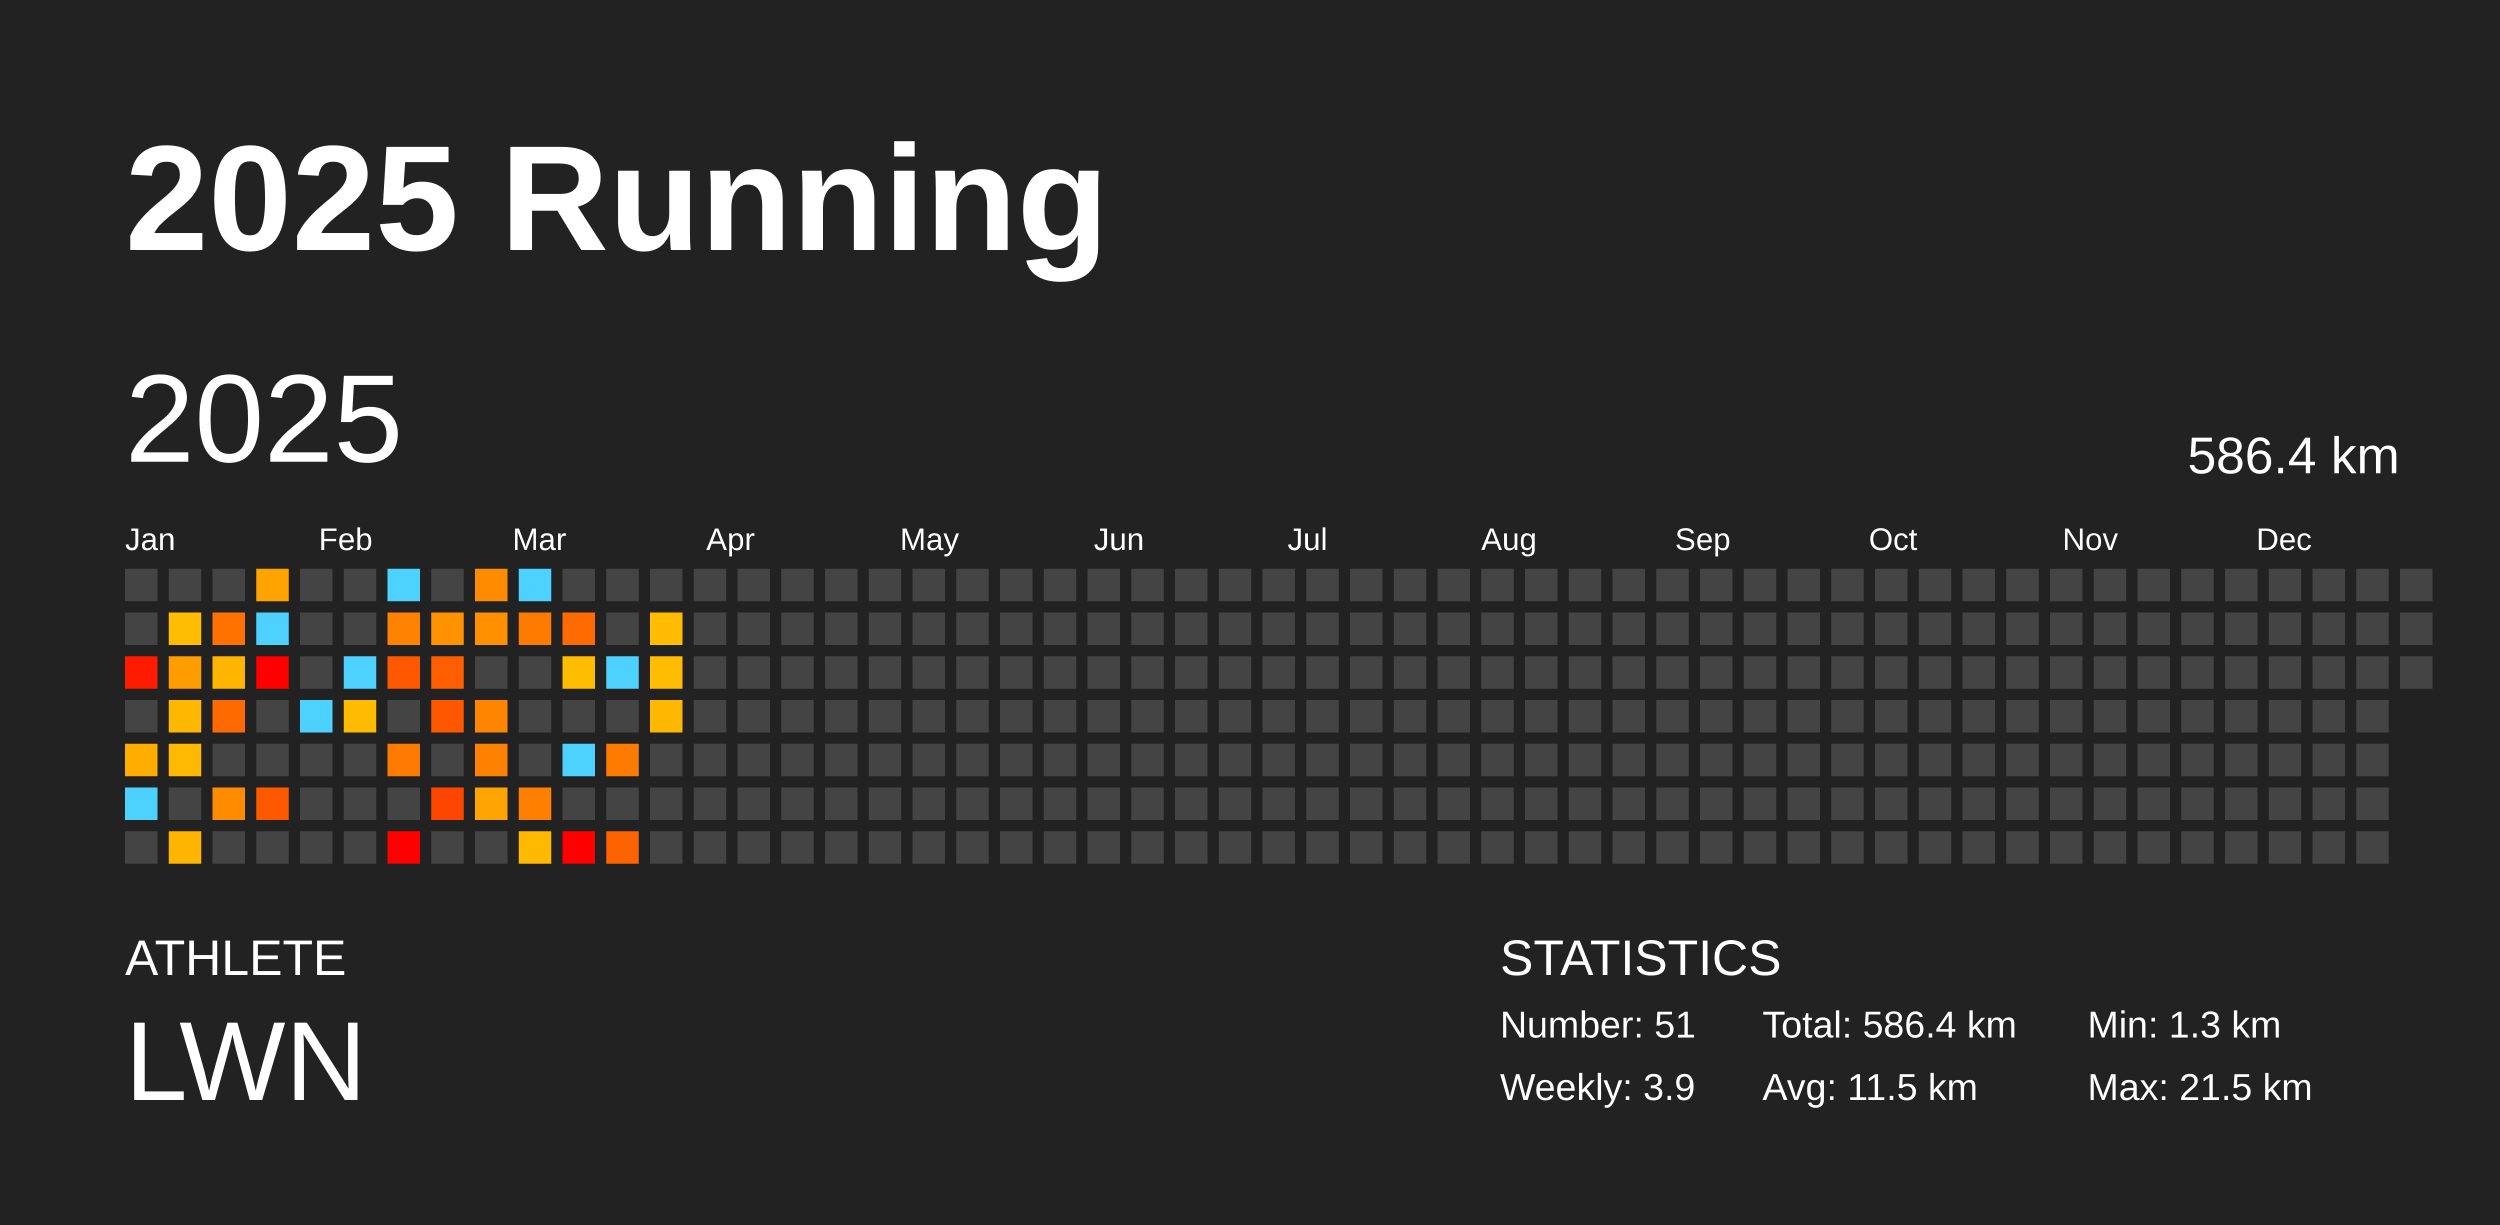
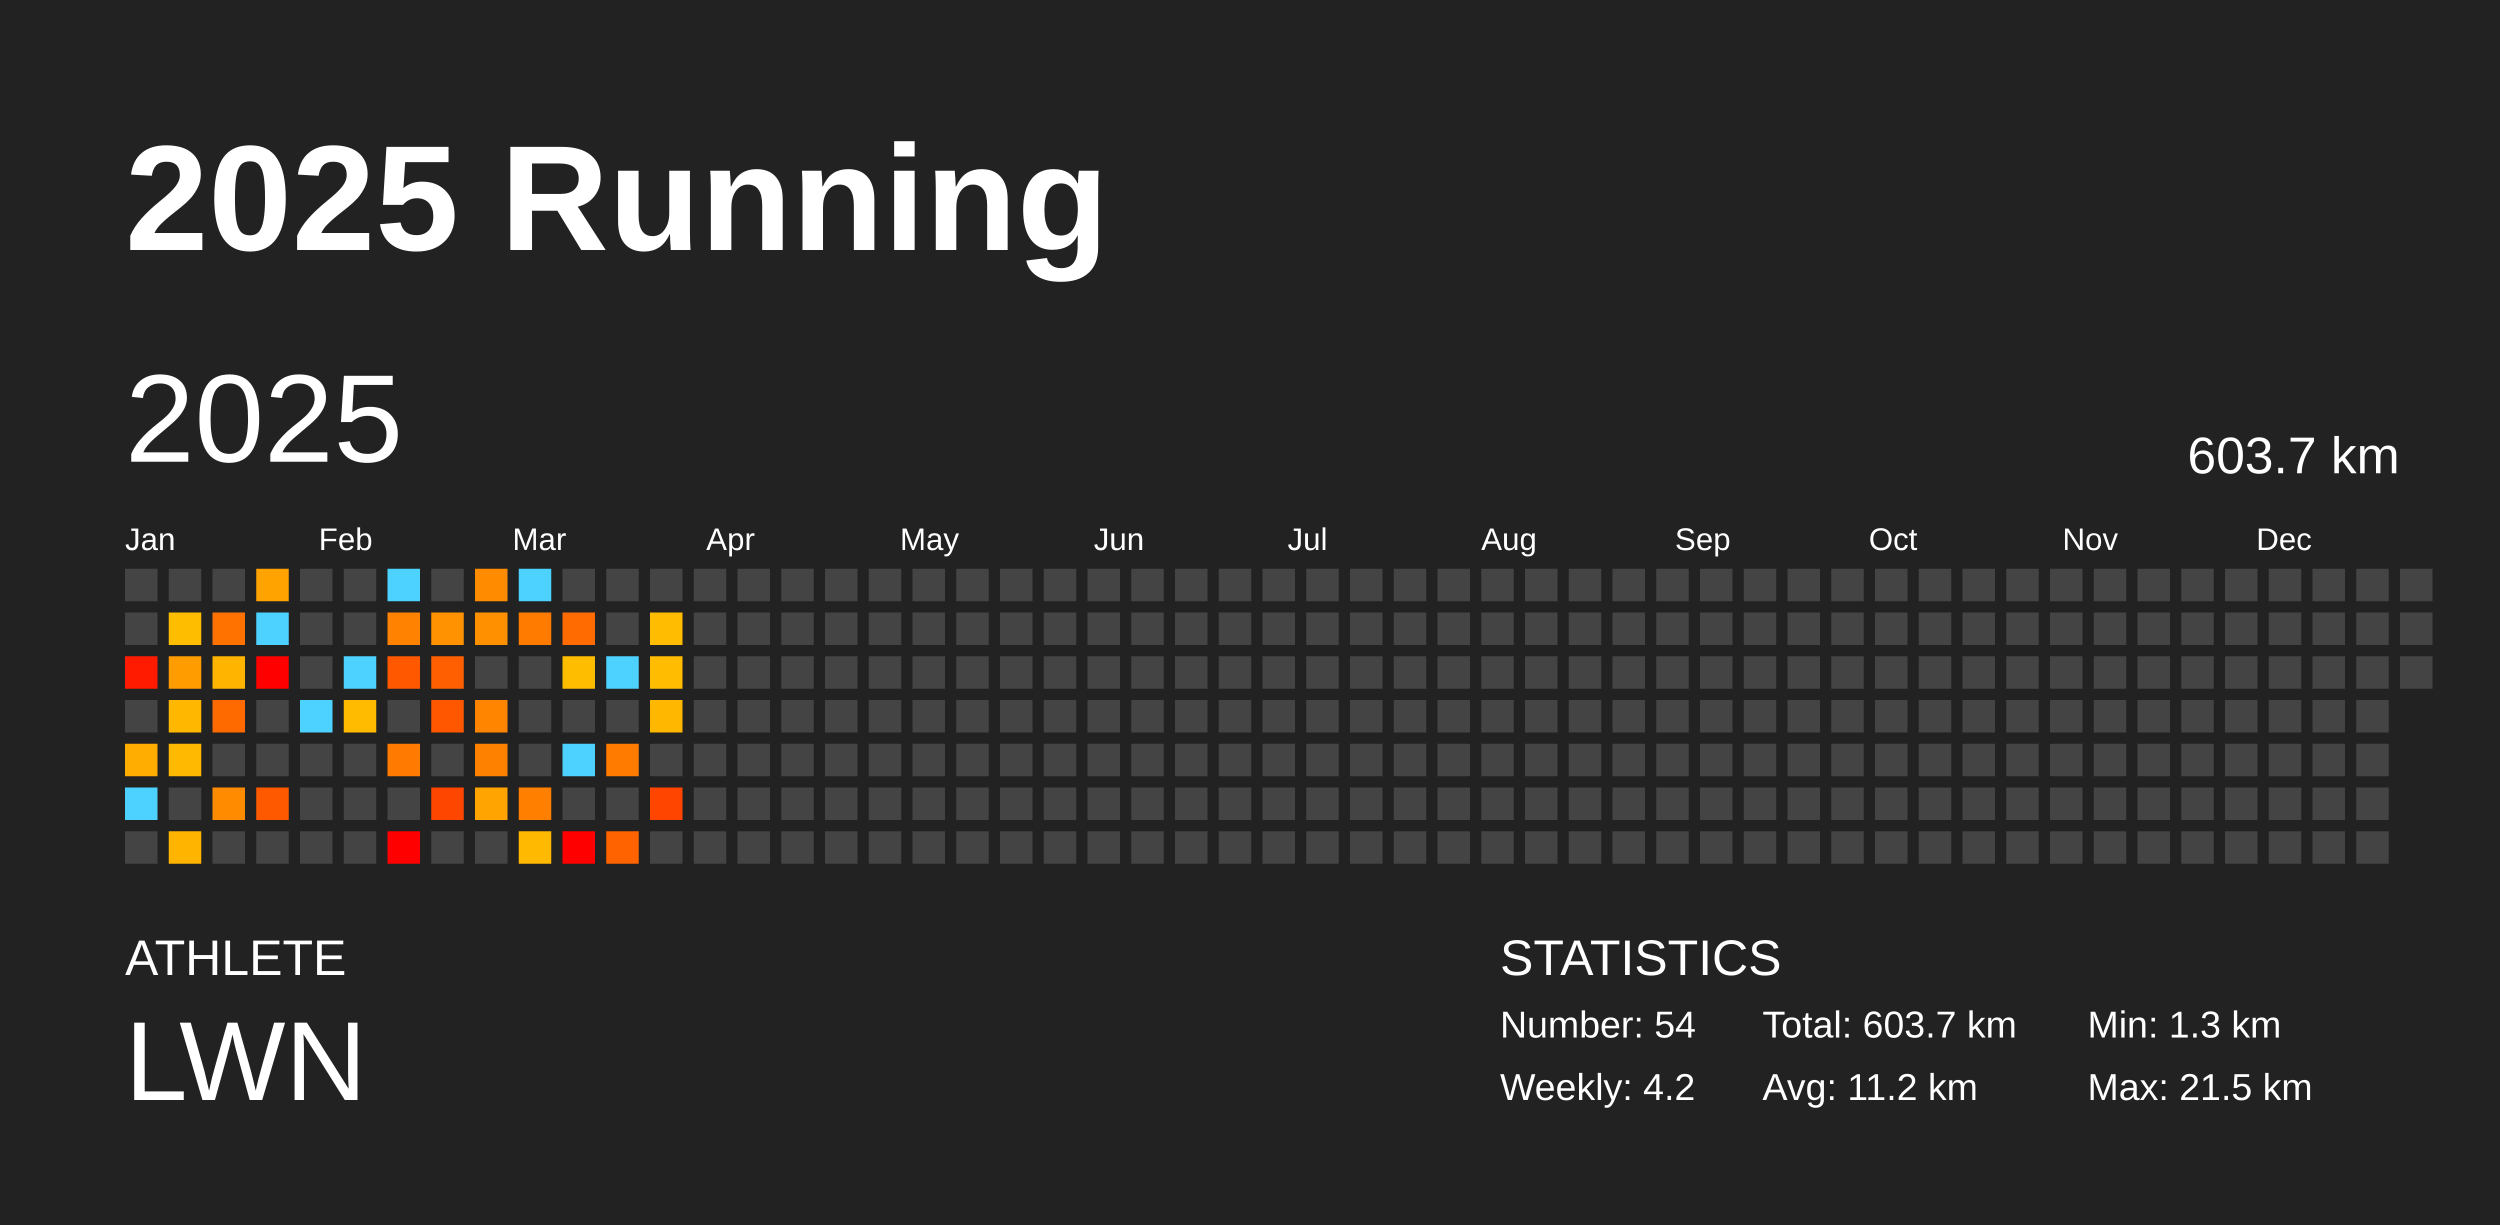
<svg xmlns="http://www.w3.org/2000/svg" baseProfile="full" height="98mm" version="1.1" viewBox="0,0,200,98" width="200mm">
  <defs />
  <rect fill="#222222" height="98" width="200" x="0" y="0" />
  <text fill="#FFFFFF" style="font-size:12px; font-family:Arial; font-weight:bold;" x="10" y="20">2025 Running</text>
  <text fill="#FFFFFF" style="font-size:4px; font-family:Arial" x="10" y="78">ATHLETE</text>
  <text fill="#FFFFFF" style="font-size:9px; font-family:Arial" x="10" y="88">LWN</text>
  <text fill="#FFFFFF" style="font-size:4px; font-family:Arial" x="120" y="78">STATISTICS</text>
-   <text fill="#FFFFFF" style="font-size:3px; font-family:Arial" x="120" y="83">Number: 51</text>
-   <text fill="#FFFFFF" style="font-size:3px; font-family:Arial" x="120" y="88">Weekly: 3.9</text>
-   <text fill="#FFFFFF" style="font-size:3px; font-family:Arial" x="141" y="83">Total: 586.4 km</text>
-   <text fill="#FFFFFF" style="font-size:3px; font-family:Arial" x="141" y="88">Avg: 11.5 km</text>
+   <text fill="#FFFFFF" style="font-size:3px; font-family:Arial" x="120" y="83">Number: 54</text>
+   <text fill="#FFFFFF" style="font-size:3px; font-family:Arial" x="120" y="88">Weekly: 4.2</text>
+   <text fill="#FFFFFF" style="font-size:3px; font-family:Arial" x="141" y="83">Total: 603.7 km</text>
+   <text fill="#FFFFFF" style="font-size:3px; font-family:Arial" x="141" y="88">Avg: 11.2 km</text>
  <text fill="#FFFFFF" style="font-size:3px; font-family:Arial" x="167" y="83">Min: 1.3 km</text>
  <text fill="#FFFFFF" style="font-size:3px; font-family:Arial" x="167" y="88">Max: 21.5 km</text>
  <text dominant-baseline="hanging" fill="#FFFFFF" style="font-size:10.0px; font-family:Arial;" x="10" y="30">2025</text>
-   <text dominant-baseline="hanging" fill="#FFFFFF" style="font-size:4.125px; font-family:Arial;" x="175" y="35">586.4 km</text>
+   <text dominant-baseline="hanging" fill="#FFFFFF" style="font-size:4.125px; font-family:Arial;" x="175" y="35">603.7 km</text>
  <text fill="#FFFFFF" style="font-size:2.5px; font-family:Arial" x="10.0" y="44">Jan</text>
  <text fill="#FFFFFF" style="font-size:2.5px; font-family:Arial" x="25.5" y="44">Feb</text>
  <text fill="#FFFFFF" style="font-size:2.5px; font-family:Arial" x="41.0" y="44">Mar</text>
  <text fill="#FFFFFF" style="font-size:2.5px; font-family:Arial" x="56.5" y="44">Apr</text>
  <text fill="#FFFFFF" style="font-size:2.5px; font-family:Arial" x="72.0" y="44">May</text>
  <text fill="#FFFFFF" style="font-size:2.5px; font-family:Arial" x="87.5" y="44">Jun</text>
  <text fill="#FFFFFF" style="font-size:2.5px; font-family:Arial" x="103.0" y="44">Jul</text>
  <text fill="#FFFFFF" style="font-size:2.5px; font-family:Arial" x="118.5" y="44">Aug</text>
  <text fill="#FFFFFF" style="font-size:2.5px; font-family:Arial" x="134.0" y="44">Sep</text>
  <text fill="#FFFFFF" style="font-size:2.5px; font-family:Arial" x="149.5" y="44">Oct</text>
  <text fill="#FFFFFF" style="font-size:2.5px; font-family:Arial" x="165.0" y="44">Nov</text>
  <text fill="#FFFFFF" style="font-size:2.5px; font-family:Arial" x="180.5" y="44">Dec</text>
  <rect fill="#444444" height="2.6" width="2.6" x="10.0" y="45.5" />
  <rect fill="#444444" height="2.6" width="2.6" x="10.0" y="49.0" />
  <rect fill="#ff1b00" height="2.6" width="2.6" x="10.0" y="52.5" />
  <rect fill="#444444" height="2.6" width="2.6" x="10.0" y="56.0" />
  <rect fill="#ffad00" height="2.6" width="2.6" x="10.0" y="59.5" />
  <rect fill="#4dd2ff" height="2.6" width="2.6" x="10.0" y="63.0" />
  <rect fill="#444444" height="2.6" width="2.6" x="10.0" y="66.5" />
  <rect fill="#444444" height="2.6" width="2.6" x="13.5" y="45.5" />
  <rect fill="#ffbd00" height="2.6" width="2.6" x="13.5" y="49.0" />
  <rect fill="#ff9c00" height="2.6" width="2.6" x="13.5" y="52.5" />
  <rect fill="#ffb700" height="2.6" width="2.6" x="13.5" y="56.0" />
  <rect fill="#ffb900" height="2.6" width="2.6" x="13.5" y="59.5" />
  <rect fill="#444444" height="2.6" width="2.6" x="13.5" y="63.0" />
  <rect fill="#ffb400" height="2.6" width="2.6" x="13.5" y="66.5" />
  <rect fill="#444444" height="2.6" width="2.6" x="17.0" y="45.5" />
  <rect fill="#ff7200" height="2.6" width="2.6" x="17.0" y="49.0" />
  <rect fill="#ffb500" height="2.6" width="2.6" x="17.0" y="52.5" />
  <rect fill="#ff6a00" height="2.6" width="2.6" x="17.0" y="56.0" />
  <rect fill="#444444" height="2.6" width="2.6" x="17.0" y="59.5" />
  <rect fill="#ff8b00" height="2.6" width="2.6" x="17.0" y="63.0" />
  <rect fill="#444444" height="2.6" width="2.6" x="17.0" y="66.5" />
  <rect fill="#ffa300" height="2.6" width="2.6" x="20.5" y="45.5" />
  <rect fill="#4dd2ff" height="2.6" width="2.6" x="20.5" y="49.0" />
  <rect fill="red" height="2.6" width="2.6" x="20.5" y="52.5" />
  <rect fill="#444444" height="2.6" width="2.6" x="20.5" y="56.0" />
  <rect fill="#444444" height="2.6" width="2.6" x="20.5" y="59.5" />
  <rect fill="#ff5900" height="2.6" width="2.6" x="20.5" y="63.0" />
  <rect fill="#444444" height="2.6" width="2.6" x="20.5" y="66.5" />
  <rect fill="#444444" height="2.6" width="2.6" x="24.0" y="45.5" />
  <rect fill="#444444" height="2.6" width="2.6" x="24.0" y="49.0" />
  <rect fill="#444444" height="2.6" width="2.6" x="24.0" y="52.5" />
  <rect fill="#4dd2ff" height="2.6" width="2.6" x="24.0" y="56.0" />
  <rect fill="#444444" height="2.6" width="2.6" x="24.0" y="59.5" />
  <rect fill="#444444" height="2.6" width="2.6" x="24.0" y="63.0" />
  <rect fill="#444444" height="2.6" width="2.6" x="24.0" y="66.5" />
  <rect fill="#444444" height="2.6" width="2.6" x="27.5" y="45.5" />
  <rect fill="#444444" height="2.6" width="2.6" x="27.5" y="49.0" />
  <rect fill="#4dd2ff" height="2.6" width="2.6" x="27.5" y="52.5" />
  <rect fill="#ffbb00" height="2.6" width="2.6" x="27.5" y="56.0" />
  <rect fill="#444444" height="2.6" width="2.6" x="27.5" y="59.5" />
  <rect fill="#444444" height="2.6" width="2.6" x="27.5" y="63.0" />
  <rect fill="#444444" height="2.6" width="2.6" x="27.5" y="66.5" />
  <rect fill="#4dd2ff" height="2.6" width="2.6" x="31.0" y="45.5" />
  <rect fill="#ff8200" height="2.6" width="2.6" x="31.0" y="49.0" />
  <rect fill="#ff5800" height="2.6" width="2.6" x="31.0" y="52.5" />
  <rect fill="#444444" height="2.6" width="2.6" x="31.0" y="56.0" />
  <rect fill="#ff7a00" height="2.6" width="2.6" x="31.0" y="59.5" />
  <rect fill="#444444" height="2.6" width="2.6" x="31.0" y="63.0" />
  <rect fill="red" height="2.6" width="2.6" x="31.0" y="66.5" />
  <rect fill="#444444" height="2.6" width="2.6" x="34.5" y="45.5" />
  <rect fill="#ff9200" height="2.6" width="2.6" x="34.5" y="49.0" />
  <rect fill="#ff5f00" height="2.6" width="2.6" x="34.5" y="52.5" />
  <rect fill="#ff5700" height="2.6" width="2.6" x="34.5" y="56.0" />
  <rect fill="#444444" height="2.6" width="2.6" x="34.5" y="59.5" />
  <rect fill="#ff4600" height="2.6" width="2.6" x="34.5" y="63.0" />
  <rect fill="#444444" height="2.6" width="2.6" x="34.5" y="66.5" />
  <rect fill="#ff8c00" height="2.6" width="2.6" x="38.0" y="45.5" />
  <rect fill="#ff9000" height="2.6" width="2.6" x="38.0" y="49.0" />
  <rect fill="#444444" height="2.6" width="2.6" x="38.0" y="52.5" />
  <rect fill="#ff8500" height="2.6" width="2.6" x="38.0" y="56.0" />
  <rect fill="#ff8100" height="2.6" width="2.6" x="38.0" y="59.5" />
  <rect fill="#ffa400" height="2.6" width="2.6" x="38.0" y="63.0" />
  <rect fill="#444444" height="2.6" width="2.6" x="38.0" y="66.5" />
  <rect fill="#4dd2ff" height="2.6" width="2.6" x="41.5" y="45.5" />
  <rect fill="#ff7b00" height="2.6" width="2.6" x="41.5" y="49.0" />
  <rect fill="#444444" height="2.6" width="2.6" x="41.5" y="52.5" />
  <rect fill="#444444" height="2.6" width="2.6" x="41.5" y="56.0" />
  <rect fill="#444444" height="2.6" width="2.6" x="41.5" y="59.5" />
  <rect fill="#ff8000" height="2.6" width="2.6" x="41.5" y="63.0" />
  <rect fill="#ffb900" height="2.6" width="2.6" x="41.5" y="66.5" />
  <rect fill="#444444" height="2.6" width="2.6" x="45.0" y="45.5" />
  <rect fill="#ff6b00" height="2.6" width="2.6" x="45.0" y="49.0" />
  <rect fill="#ffbd00" height="2.6" width="2.6" x="45.0" y="52.5" />
  <rect fill="#444444" height="2.6" width="2.6" x="45.0" y="56.0" />
  <rect fill="#4dd2ff" height="2.6" width="2.6" x="45.0" y="59.5" />
  <rect fill="#444444" height="2.6" width="2.6" x="45.0" y="63.0" />
  <rect fill="red" height="2.6" width="2.6" x="45.0" y="66.5" />
  <rect fill="#444444" height="2.6" width="2.6" x="48.5" y="45.5" />
  <rect fill="#444444" height="2.6" width="2.6" x="48.5" y="49.0" />
  <rect fill="#4dd2ff" height="2.6" width="2.6" x="48.5" y="52.5" />
  <rect fill="#444444" height="2.6" width="2.6" x="48.5" y="56.0" />
  <rect fill="#ff7b00" height="2.6" width="2.6" x="48.5" y="59.5" />
  <rect fill="#444444" height="2.6" width="2.6" x="48.5" y="63.0" />
  <rect fill="#ff6300" height="2.6" width="2.6" x="48.5" y="66.5" />
  <rect fill="#444444" height="2.6" width="2.6" x="52.0" y="45.5" />
  <rect fill="#ffbc00" height="2.6" width="2.6" x="52.0" y="49.0" />
  <rect fill="#ffbc00" height="2.6" width="2.6" x="52.0" y="52.5" />
  <rect fill="#ffb700" height="2.6" width="2.6" x="52.0" y="56.0" />
  <rect fill="#444444" height="2.6" width="2.6" x="52.0" y="59.5" />
-   <rect fill="#444444" height="2.6" width="2.6" x="52.0" y="63.0" />
+   <rect fill="#ff4500" height="2.6" width="2.6" x="52.0" y="63.0" />
  <rect fill="#444444" height="2.6" width="2.6" x="52.0" y="66.5" />
  <rect fill="#444444" height="2.6" width="2.6" x="55.5" y="45.5" />
  <rect fill="#444444" height="2.6" width="2.6" x="55.5" y="49.0" />
  <rect fill="#444444" height="2.6" width="2.6" x="55.5" y="52.5" />
  <rect fill="#444444" height="2.6" width="2.6" x="55.5" y="56.0" />
  <rect fill="#444444" height="2.6" width="2.6" x="55.5" y="59.5" />
  <rect fill="#444444" height="2.6" width="2.6" x="55.5" y="63.0" />
  <rect fill="#444444" height="2.6" width="2.6" x="55.5" y="66.5" />
  <rect fill="#444444" height="2.6" width="2.6" x="59.0" y="45.5" />
  <rect fill="#444444" height="2.6" width="2.6" x="59.0" y="49.0" />
  <rect fill="#444444" height="2.6" width="2.6" x="59.0" y="52.5" />
  <rect fill="#444444" height="2.6" width="2.6" x="59.0" y="56.0" />
  <rect fill="#444444" height="2.6" width="2.6" x="59.0" y="59.5" />
  <rect fill="#444444" height="2.6" width="2.6" x="59.0" y="63.0" />
  <rect fill="#444444" height="2.6" width="2.6" x="59.0" y="66.5" />
  <rect fill="#444444" height="2.6" width="2.6" x="62.5" y="45.5" />
  <rect fill="#444444" height="2.6" width="2.6" x="62.5" y="49.0" />
  <rect fill="#444444" height="2.6" width="2.6" x="62.5" y="52.5" />
  <rect fill="#444444" height="2.6" width="2.6" x="62.5" y="56.0" />
  <rect fill="#444444" height="2.6" width="2.6" x="62.5" y="59.5" />
  <rect fill="#444444" height="2.6" width="2.6" x="62.5" y="63.0" />
  <rect fill="#444444" height="2.6" width="2.6" x="62.5" y="66.5" />
  <rect fill="#444444" height="2.6" width="2.6" x="66.0" y="45.5" />
  <rect fill="#444444" height="2.6" width="2.6" x="66.0" y="49.0" />
  <rect fill="#444444" height="2.6" width="2.6" x="66.0" y="52.5" />
  <rect fill="#444444" height="2.6" width="2.6" x="66.0" y="56.0" />
  <rect fill="#444444" height="2.6" width="2.6" x="66.0" y="59.5" />
  <rect fill="#444444" height="2.6" width="2.6" x="66.0" y="63.0" />
  <rect fill="#444444" height="2.6" width="2.6" x="66.0" y="66.5" />
  <rect fill="#444444" height="2.6" width="2.6" x="69.5" y="45.5" />
  <rect fill="#444444" height="2.6" width="2.6" x="69.5" y="49.0" />
  <rect fill="#444444" height="2.6" width="2.6" x="69.5" y="52.5" />
  <rect fill="#444444" height="2.6" width="2.6" x="69.5" y="56.0" />
  <rect fill="#444444" height="2.6" width="2.6" x="69.5" y="59.5" />
  <rect fill="#444444" height="2.6" width="2.6" x="69.5" y="63.0" />
  <rect fill="#444444" height="2.6" width="2.6" x="69.5" y="66.5" />
  <rect fill="#444444" height="2.6" width="2.6" x="73.0" y="45.5" />
  <rect fill="#444444" height="2.6" width="2.6" x="73.0" y="49.0" />
  <rect fill="#444444" height="2.6" width="2.6" x="73.0" y="52.5" />
  <rect fill="#444444" height="2.6" width="2.6" x="73.0" y="56.0" />
  <rect fill="#444444" height="2.6" width="2.6" x="73.0" y="59.5" />
  <rect fill="#444444" height="2.6" width="2.6" x="73.0" y="63.0" />
  <rect fill="#444444" height="2.6" width="2.6" x="73.0" y="66.5" />
  <rect fill="#444444" height="2.6" width="2.6" x="76.5" y="45.5" />
  <rect fill="#444444" height="2.6" width="2.6" x="76.5" y="49.0" />
  <rect fill="#444444" height="2.6" width="2.6" x="76.5" y="52.5" />
  <rect fill="#444444" height="2.6" width="2.6" x="76.5" y="56.0" />
  <rect fill="#444444" height="2.6" width="2.6" x="76.5" y="59.5" />
  <rect fill="#444444" height="2.6" width="2.6" x="76.5" y="63.0" />
  <rect fill="#444444" height="2.6" width="2.6" x="76.5" y="66.5" />
  <rect fill="#444444" height="2.6" width="2.6" x="80.0" y="45.5" />
  <rect fill="#444444" height="2.6" width="2.6" x="80.0" y="49.0" />
  <rect fill="#444444" height="2.6" width="2.6" x="80.0" y="52.5" />
  <rect fill="#444444" height="2.6" width="2.6" x="80.0" y="56.0" />
  <rect fill="#444444" height="2.6" width="2.6" x="80.0" y="59.5" />
  <rect fill="#444444" height="2.6" width="2.6" x="80.0" y="63.0" />
  <rect fill="#444444" height="2.6" width="2.6" x="80.0" y="66.5" />
  <rect fill="#444444" height="2.6" width="2.6" x="83.5" y="45.5" />
  <rect fill="#444444" height="2.6" width="2.6" x="83.5" y="49.0" />
  <rect fill="#444444" height="2.6" width="2.6" x="83.5" y="52.5" />
  <rect fill="#444444" height="2.6" width="2.6" x="83.5" y="56.0" />
  <rect fill="#444444" height="2.6" width="2.6" x="83.5" y="59.5" />
  <rect fill="#444444" height="2.6" width="2.6" x="83.5" y="63.0" />
  <rect fill="#444444" height="2.6" width="2.6" x="83.5" y="66.5" />
  <rect fill="#444444" height="2.6" width="2.6" x="87.0" y="45.5" />
  <rect fill="#444444" height="2.6" width="2.6" x="87.0" y="49.0" />
  <rect fill="#444444" height="2.6" width="2.6" x="87.0" y="52.5" />
  <rect fill="#444444" height="2.6" width="2.6" x="87.0" y="56.0" />
  <rect fill="#444444" height="2.6" width="2.6" x="87.0" y="59.5" />
  <rect fill="#444444" height="2.6" width="2.6" x="87.0" y="63.0" />
  <rect fill="#444444" height="2.6" width="2.6" x="87.0" y="66.5" />
  <rect fill="#444444" height="2.6" width="2.6" x="90.5" y="45.5" />
  <rect fill="#444444" height="2.6" width="2.6" x="90.5" y="49.0" />
  <rect fill="#444444" height="2.6" width="2.6" x="90.5" y="52.5" />
  <rect fill="#444444" height="2.6" width="2.6" x="90.5" y="56.0" />
  <rect fill="#444444" height="2.6" width="2.6" x="90.5" y="59.5" />
  <rect fill="#444444" height="2.6" width="2.6" x="90.5" y="63.0" />
  <rect fill="#444444" height="2.6" width="2.6" x="90.5" y="66.5" />
  <rect fill="#444444" height="2.6" width="2.6" x="94.0" y="45.5" />
  <rect fill="#444444" height="2.6" width="2.6" x="94.0" y="49.0" />
  <rect fill="#444444" height="2.6" width="2.6" x="94.0" y="52.5" />
  <rect fill="#444444" height="2.6" width="2.6" x="94.0" y="56.0" />
  <rect fill="#444444" height="2.6" width="2.6" x="94.0" y="59.5" />
  <rect fill="#444444" height="2.6" width="2.6" x="94.0" y="63.0" />
  <rect fill="#444444" height="2.6" width="2.6" x="94.0" y="66.5" />
  <rect fill="#444444" height="2.6" width="2.6" x="97.5" y="45.5" />
  <rect fill="#444444" height="2.6" width="2.6" x="97.5" y="49.0" />
  <rect fill="#444444" height="2.6" width="2.6" x="97.5" y="52.5" />
  <rect fill="#444444" height="2.6" width="2.6" x="97.5" y="56.0" />
  <rect fill="#444444" height="2.6" width="2.6" x="97.5" y="59.5" />
  <rect fill="#444444" height="2.6" width="2.6" x="97.5" y="63.0" />
  <rect fill="#444444" height="2.6" width="2.6" x="97.5" y="66.5" />
  <rect fill="#444444" height="2.6" width="2.6" x="101.0" y="45.5" />
  <rect fill="#444444" height="2.6" width="2.6" x="101.0" y="49.0" />
  <rect fill="#444444" height="2.6" width="2.6" x="101.0" y="52.5" />
  <rect fill="#444444" height="2.6" width="2.6" x="101.0" y="56.0" />
  <rect fill="#444444" height="2.6" width="2.6" x="101.0" y="59.5" />
  <rect fill="#444444" height="2.6" width="2.6" x="101.0" y="63.0" />
  <rect fill="#444444" height="2.6" width="2.6" x="101.0" y="66.5" />
  <rect fill="#444444" height="2.6" width="2.6" x="104.5" y="45.5" />
  <rect fill="#444444" height="2.6" width="2.6" x="104.5" y="49.0" />
  <rect fill="#444444" height="2.6" width="2.6" x="104.5" y="52.5" />
  <rect fill="#444444" height="2.6" width="2.6" x="104.5" y="56.0" />
  <rect fill="#444444" height="2.6" width="2.6" x="104.5" y="59.5" />
  <rect fill="#444444" height="2.6" width="2.6" x="104.5" y="63.0" />
  <rect fill="#444444" height="2.6" width="2.6" x="104.5" y="66.5" />
  <rect fill="#444444" height="2.6" width="2.6" x="108.0" y="45.5" />
  <rect fill="#444444" height="2.6" width="2.6" x="108.0" y="49.0" />
  <rect fill="#444444" height="2.6" width="2.6" x="108.0" y="52.5" />
  <rect fill="#444444" height="2.6" width="2.6" x="108.0" y="56.0" />
  <rect fill="#444444" height="2.6" width="2.6" x="108.0" y="59.5" />
  <rect fill="#444444" height="2.6" width="2.6" x="108.0" y="63.0" />
  <rect fill="#444444" height="2.6" width="2.6" x="108.0" y="66.5" />
  <rect fill="#444444" height="2.6" width="2.6" x="111.5" y="45.5" />
  <rect fill="#444444" height="2.6" width="2.6" x="111.5" y="49.0" />
  <rect fill="#444444" height="2.6" width="2.6" x="111.5" y="52.5" />
  <rect fill="#444444" height="2.6" width="2.6" x="111.5" y="56.0" />
  <rect fill="#444444" height="2.6" width="2.6" x="111.5" y="59.5" />
  <rect fill="#444444" height="2.6" width="2.6" x="111.5" y="63.0" />
  <rect fill="#444444" height="2.6" width="2.6" x="111.5" y="66.5" />
  <rect fill="#444444" height="2.6" width="2.6" x="115.0" y="45.5" />
  <rect fill="#444444" height="2.6" width="2.6" x="115.0" y="49.0" />
  <rect fill="#444444" height="2.6" width="2.6" x="115.0" y="52.5" />
  <rect fill="#444444" height="2.6" width="2.6" x="115.0" y="56.0" />
  <rect fill="#444444" height="2.6" width="2.6" x="115.0" y="59.5" />
  <rect fill="#444444" height="2.6" width="2.6" x="115.0" y="63.0" />
  <rect fill="#444444" height="2.6" width="2.6" x="115.0" y="66.5" />
  <rect fill="#444444" height="2.6" width="2.6" x="118.5" y="45.5" />
  <rect fill="#444444" height="2.6" width="2.6" x="118.5" y="49.0" />
  <rect fill="#444444" height="2.6" width="2.6" x="118.5" y="52.5" />
  <rect fill="#444444" height="2.6" width="2.6" x="118.5" y="56.0" />
  <rect fill="#444444" height="2.6" width="2.6" x="118.5" y="59.5" />
  <rect fill="#444444" height="2.6" width="2.6" x="118.5" y="63.0" />
  <rect fill="#444444" height="2.6" width="2.6" x="118.5" y="66.5" />
  <rect fill="#444444" height="2.6" width="2.6" x="122.0" y="45.5" />
  <rect fill="#444444" height="2.6" width="2.6" x="122.0" y="49.0" />
  <rect fill="#444444" height="2.6" width="2.6" x="122.0" y="52.5" />
  <rect fill="#444444" height="2.6" width="2.6" x="122.0" y="56.0" />
  <rect fill="#444444" height="2.6" width="2.6" x="122.0" y="59.5" />
  <rect fill="#444444" height="2.6" width="2.6" x="122.0" y="63.0" />
  <rect fill="#444444" height="2.6" width="2.6" x="122.0" y="66.5" />
  <rect fill="#444444" height="2.6" width="2.6" x="125.5" y="45.5" />
  <rect fill="#444444" height="2.6" width="2.6" x="125.5" y="49.0" />
  <rect fill="#444444" height="2.6" width="2.6" x="125.5" y="52.5" />
  <rect fill="#444444" height="2.6" width="2.6" x="125.5" y="56.0" />
  <rect fill="#444444" height="2.6" width="2.6" x="125.5" y="59.5" />
  <rect fill="#444444" height="2.6" width="2.6" x="125.5" y="63.0" />
  <rect fill="#444444" height="2.6" width="2.6" x="125.5" y="66.5" />
  <rect fill="#444444" height="2.6" width="2.6" x="129.0" y="45.5" />
  <rect fill="#444444" height="2.6" width="2.6" x="129.0" y="49.0" />
  <rect fill="#444444" height="2.6" width="2.6" x="129.0" y="52.5" />
  <rect fill="#444444" height="2.6" width="2.6" x="129.0" y="56.0" />
  <rect fill="#444444" height="2.6" width="2.6" x="129.0" y="59.5" />
  <rect fill="#444444" height="2.6" width="2.6" x="129.0" y="63.0" />
  <rect fill="#444444" height="2.6" width="2.6" x="129.0" y="66.5" />
  <rect fill="#444444" height="2.6" width="2.6" x="132.5" y="45.5" />
  <rect fill="#444444" height="2.6" width="2.6" x="132.5" y="49.0" />
  <rect fill="#444444" height="2.6" width="2.6" x="132.5" y="52.5" />
  <rect fill="#444444" height="2.6" width="2.6" x="132.5" y="56.0" />
  <rect fill="#444444" height="2.6" width="2.6" x="132.5" y="59.5" />
  <rect fill="#444444" height="2.6" width="2.6" x="132.5" y="63.0" />
  <rect fill="#444444" height="2.6" width="2.6" x="132.5" y="66.5" />
  <rect fill="#444444" height="2.6" width="2.6" x="136.0" y="45.5" />
  <rect fill="#444444" height="2.6" width="2.6" x="136.0" y="49.0" />
  <rect fill="#444444" height="2.6" width="2.6" x="136.0" y="52.5" />
  <rect fill="#444444" height="2.6" width="2.6" x="136.0" y="56.0" />
  <rect fill="#444444" height="2.6" width="2.6" x="136.0" y="59.5" />
  <rect fill="#444444" height="2.6" width="2.6" x="136.0" y="63.0" />
  <rect fill="#444444" height="2.6" width="2.6" x="136.0" y="66.5" />
  <rect fill="#444444" height="2.6" width="2.6" x="139.5" y="45.5" />
  <rect fill="#444444" height="2.6" width="2.6" x="139.5" y="49.0" />
  <rect fill="#444444" height="2.6" width="2.6" x="139.5" y="52.5" />
  <rect fill="#444444" height="2.6" width="2.6" x="139.5" y="56.0" />
  <rect fill="#444444" height="2.6" width="2.6" x="139.5" y="59.5" />
  <rect fill="#444444" height="2.6" width="2.6" x="139.5" y="63.0" />
  <rect fill="#444444" height="2.6" width="2.6" x="139.5" y="66.5" />
  <rect fill="#444444" height="2.6" width="2.6" x="143.0" y="45.5" />
  <rect fill="#444444" height="2.6" width="2.6" x="143.0" y="49.0" />
  <rect fill="#444444" height="2.6" width="2.6" x="143.0" y="52.5" />
  <rect fill="#444444" height="2.6" width="2.6" x="143.0" y="56.0" />
  <rect fill="#444444" height="2.6" width="2.6" x="143.0" y="59.5" />
  <rect fill="#444444" height="2.6" width="2.6" x="143.0" y="63.0" />
  <rect fill="#444444" height="2.6" width="2.6" x="143.0" y="66.5" />
  <rect fill="#444444" height="2.6" width="2.6" x="146.5" y="45.5" />
  <rect fill="#444444" height="2.6" width="2.6" x="146.5" y="49.0" />
  <rect fill="#444444" height="2.6" width="2.6" x="146.5" y="52.5" />
  <rect fill="#444444" height="2.6" width="2.6" x="146.5" y="56.0" />
  <rect fill="#444444" height="2.6" width="2.6" x="146.5" y="59.5" />
  <rect fill="#444444" height="2.6" width="2.6" x="146.5" y="63.0" />
  <rect fill="#444444" height="2.6" width="2.6" x="146.5" y="66.5" />
  <rect fill="#444444" height="2.6" width="2.6" x="150.0" y="45.5" />
  <rect fill="#444444" height="2.6" width="2.6" x="150.0" y="49.0" />
  <rect fill="#444444" height="2.6" width="2.6" x="150.0" y="52.5" />
  <rect fill="#444444" height="2.6" width="2.6" x="150.0" y="56.0" />
  <rect fill="#444444" height="2.6" width="2.6" x="150.0" y="59.5" />
  <rect fill="#444444" height="2.6" width="2.6" x="150.0" y="63.0" />
  <rect fill="#444444" height="2.6" width="2.6" x="150.0" y="66.5" />
  <rect fill="#444444" height="2.6" width="2.6" x="153.5" y="45.5" />
  <rect fill="#444444" height="2.6" width="2.6" x="153.5" y="49.0" />
  <rect fill="#444444" height="2.6" width="2.6" x="153.5" y="52.5" />
  <rect fill="#444444" height="2.6" width="2.6" x="153.5" y="56.0" />
  <rect fill="#444444" height="2.6" width="2.6" x="153.5" y="59.5" />
  <rect fill="#444444" height="2.6" width="2.6" x="153.5" y="63.0" />
  <rect fill="#444444" height="2.6" width="2.6" x="153.5" y="66.5" />
  <rect fill="#444444" height="2.6" width="2.6" x="157.0" y="45.5" />
  <rect fill="#444444" height="2.6" width="2.6" x="157.0" y="49.0" />
  <rect fill="#444444" height="2.6" width="2.6" x="157.0" y="52.5" />
  <rect fill="#444444" height="2.6" width="2.6" x="157.0" y="56.0" />
  <rect fill="#444444" height="2.6" width="2.6" x="157.0" y="59.5" />
  <rect fill="#444444" height="2.6" width="2.6" x="157.0" y="63.0" />
  <rect fill="#444444" height="2.6" width="2.6" x="157.0" y="66.5" />
  <rect fill="#444444" height="2.6" width="2.6" x="160.5" y="45.5" />
  <rect fill="#444444" height="2.6" width="2.6" x="160.5" y="49.0" />
  <rect fill="#444444" height="2.6" width="2.6" x="160.5" y="52.5" />
  <rect fill="#444444" height="2.6" width="2.6" x="160.5" y="56.0" />
  <rect fill="#444444" height="2.6" width="2.6" x="160.5" y="59.5" />
  <rect fill="#444444" height="2.6" width="2.6" x="160.5" y="63.0" />
  <rect fill="#444444" height="2.6" width="2.6" x="160.5" y="66.5" />
  <rect fill="#444444" height="2.6" width="2.6" x="164.0" y="45.5" />
  <rect fill="#444444" height="2.6" width="2.6" x="164.0" y="49.0" />
  <rect fill="#444444" height="2.6" width="2.6" x="164.0" y="52.5" />
  <rect fill="#444444" height="2.6" width="2.6" x="164.0" y="56.0" />
  <rect fill="#444444" height="2.6" width="2.6" x="164.0" y="59.5" />
  <rect fill="#444444" height="2.6" width="2.6" x="164.0" y="63.0" />
  <rect fill="#444444" height="2.6" width="2.6" x="164.0" y="66.5" />
  <rect fill="#444444" height="2.6" width="2.6" x="167.5" y="45.5" />
  <rect fill="#444444" height="2.6" width="2.6" x="167.5" y="49.0" />
  <rect fill="#444444" height="2.6" width="2.6" x="167.5" y="52.5" />
  <rect fill="#444444" height="2.6" width="2.6" x="167.5" y="56.0" />
  <rect fill="#444444" height="2.6" width="2.6" x="167.5" y="59.5" />
  <rect fill="#444444" height="2.6" width="2.6" x="167.5" y="63.0" />
  <rect fill="#444444" height="2.6" width="2.6" x="167.5" y="66.5" />
  <rect fill="#444444" height="2.6" width="2.6" x="171.0" y="45.5" />
  <rect fill="#444444" height="2.6" width="2.6" x="171.0" y="49.0" />
  <rect fill="#444444" height="2.6" width="2.6" x="171.0" y="52.5" />
  <rect fill="#444444" height="2.6" width="2.6" x="171.0" y="56.0" />
  <rect fill="#444444" height="2.6" width="2.6" x="171.0" y="59.5" />
  <rect fill="#444444" height="2.6" width="2.6" x="171.0" y="63.0" />
  <rect fill="#444444" height="2.6" width="2.6" x="171.0" y="66.5" />
  <rect fill="#444444" height="2.6" width="2.6" x="174.5" y="45.5" />
  <rect fill="#444444" height="2.6" width="2.6" x="174.5" y="49.0" />
  <rect fill="#444444" height="2.6" width="2.6" x="174.5" y="52.5" />
  <rect fill="#444444" height="2.6" width="2.6" x="174.5" y="56.0" />
  <rect fill="#444444" height="2.6" width="2.6" x="174.5" y="59.5" />
  <rect fill="#444444" height="2.6" width="2.6" x="174.5" y="63.0" />
  <rect fill="#444444" height="2.6" width="2.6" x="174.5" y="66.5" />
  <rect fill="#444444" height="2.6" width="2.6" x="178.0" y="45.5" />
  <rect fill="#444444" height="2.6" width="2.6" x="178.0" y="49.0" />
  <rect fill="#444444" height="2.6" width="2.6" x="178.0" y="52.5" />
  <rect fill="#444444" height="2.6" width="2.6" x="178.0" y="56.0" />
  <rect fill="#444444" height="2.6" width="2.6" x="178.0" y="59.5" />
  <rect fill="#444444" height="2.6" width="2.6" x="178.0" y="63.0" />
  <rect fill="#444444" height="2.6" width="2.6" x="178.0" y="66.5" />
  <rect fill="#444444" height="2.6" width="2.6" x="181.5" y="45.5" />
  <rect fill="#444444" height="2.6" width="2.6" x="181.5" y="49.0" />
  <rect fill="#444444" height="2.6" width="2.6" x="181.5" y="52.5" />
  <rect fill="#444444" height="2.6" width="2.6" x="181.5" y="56.0" />
  <rect fill="#444444" height="2.6" width="2.6" x="181.5" y="59.5" />
  <rect fill="#444444" height="2.6" width="2.6" x="181.5" y="63.0" />
  <rect fill="#444444" height="2.6" width="2.6" x="181.5" y="66.5" />
  <rect fill="#444444" height="2.6" width="2.6" x="185.0" y="45.5" />
  <rect fill="#444444" height="2.6" width="2.6" x="185.0" y="49.0" />
  <rect fill="#444444" height="2.6" width="2.6" x="185.0" y="52.5" />
  <rect fill="#444444" height="2.6" width="2.6" x="185.0" y="56.0" />
  <rect fill="#444444" height="2.6" width="2.6" x="185.0" y="59.5" />
  <rect fill="#444444" height="2.6" width="2.6" x="185.0" y="63.0" />
  <rect fill="#444444" height="2.6" width="2.6" x="185.0" y="66.5" />
  <rect fill="#444444" height="2.6" width="2.6" x="188.5" y="45.5" />
  <rect fill="#444444" height="2.6" width="2.6" x="188.5" y="49.0" />
  <rect fill="#444444" height="2.6" width="2.6" x="188.5" y="52.5" />
  <rect fill="#444444" height="2.6" width="2.6" x="188.5" y="56.0" />
  <rect fill="#444444" height="2.6" width="2.6" x="188.5" y="59.5" />
  <rect fill="#444444" height="2.6" width="2.6" x="188.5" y="63.0" />
  <rect fill="#444444" height="2.6" width="2.6" x="188.5" y="66.5" />
  <rect fill="#444444" height="2.6" width="2.6" x="192.0" y="45.5" />
  <rect fill="#444444" height="2.6" width="2.6" x="192.0" y="49.0" />
  <rect fill="#444444" height="2.6" width="2.6" x="192.0" y="52.5" />
</svg>
